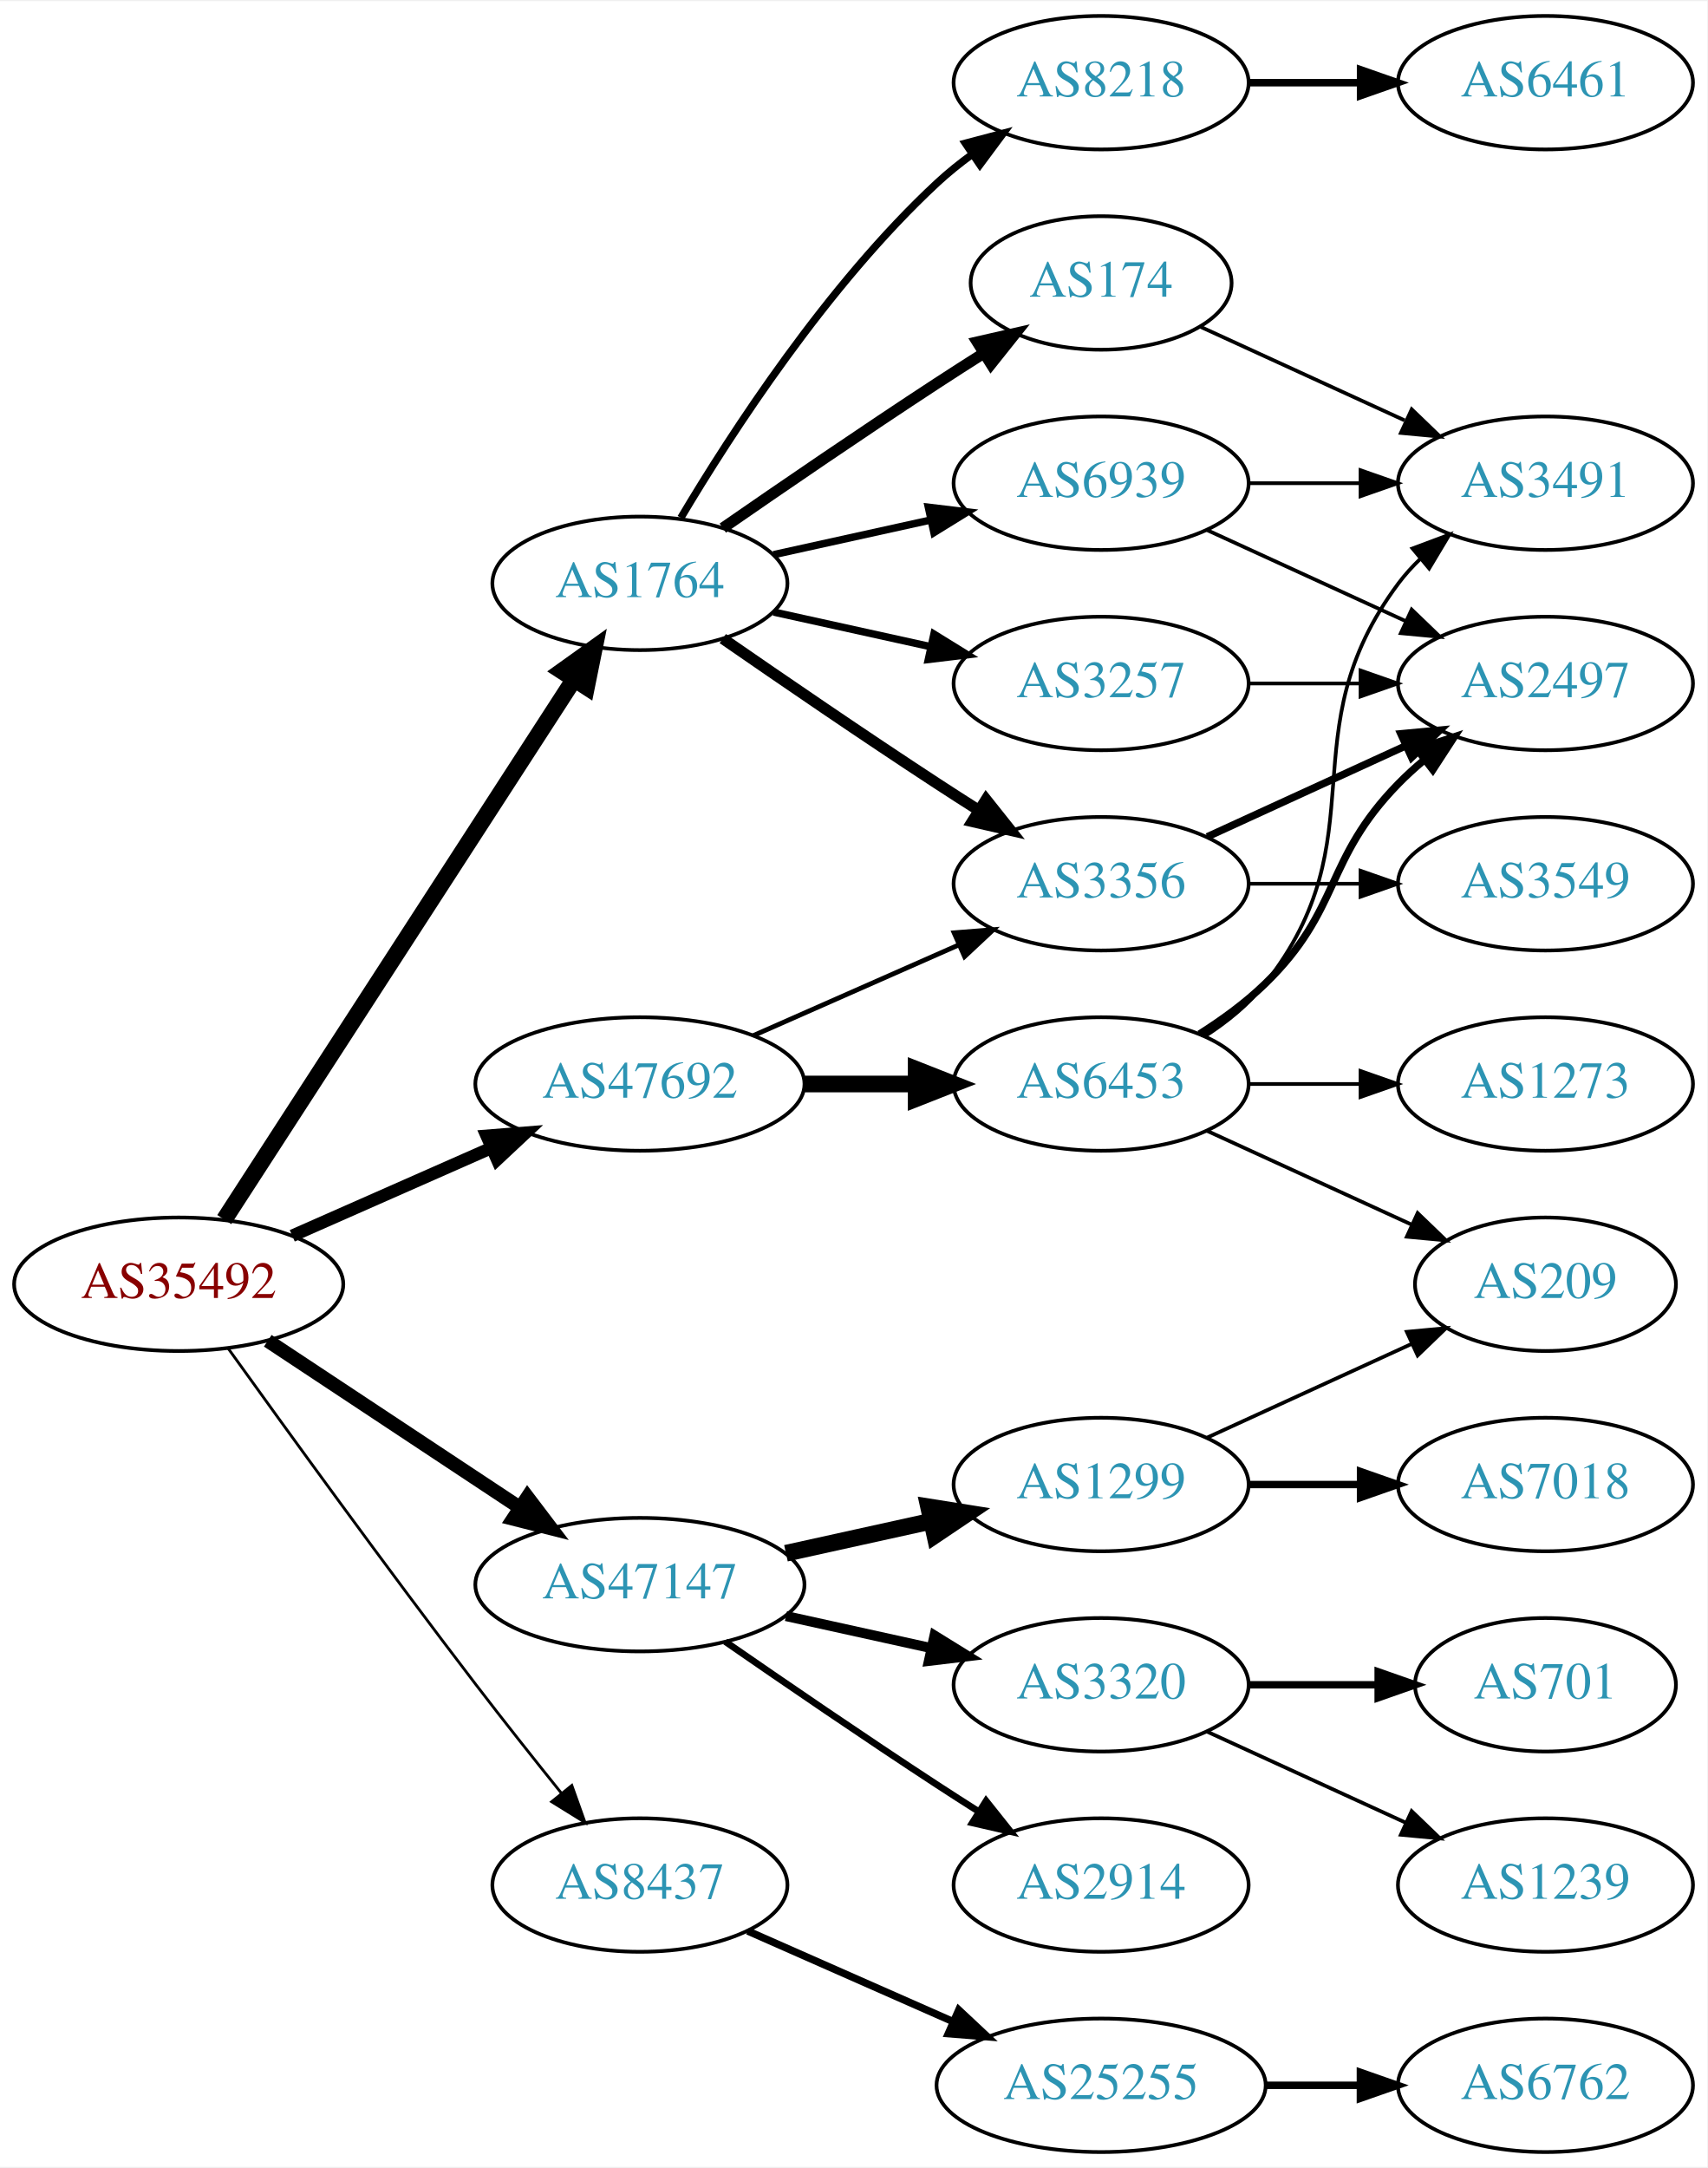
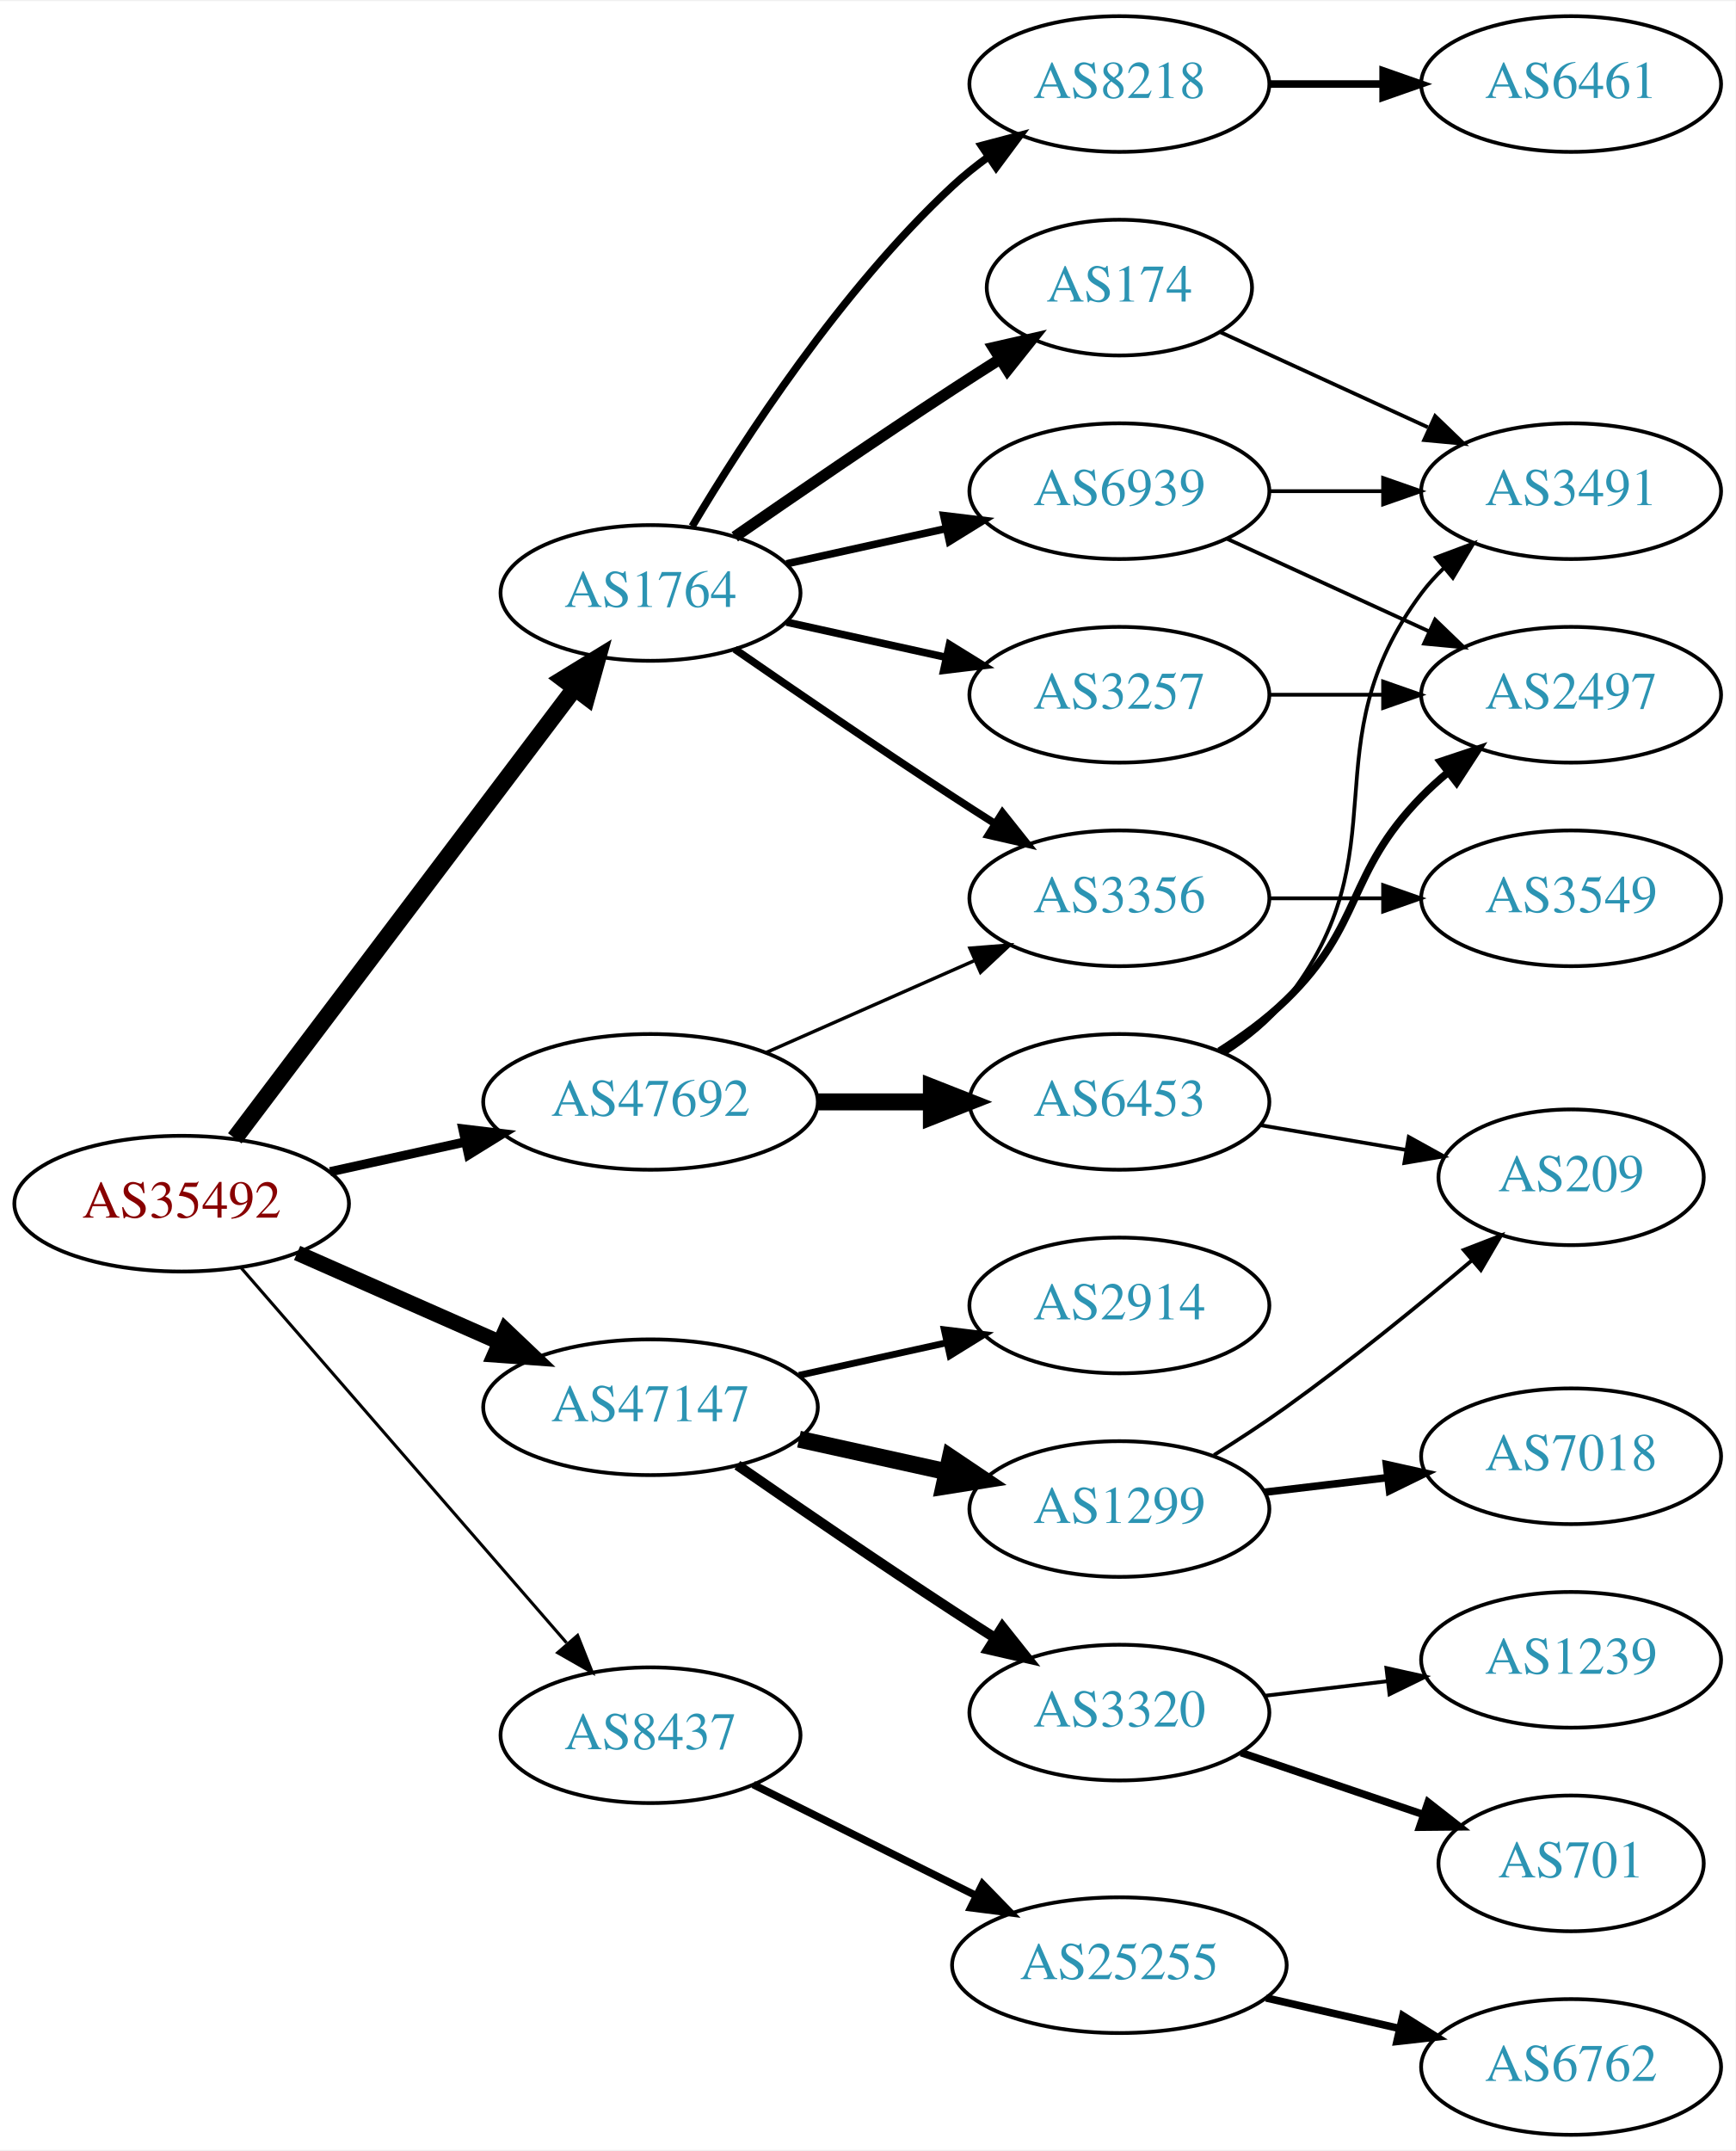
- <svg xmlns="http://www.w3.org/2000/svg" xmlns:xlink="http://www.w3.org/1999/xlink" width="460pt" height="584pt" viewBox="0.00 0.00 460.47 584.00">
-   <g id="graph0" class="graph" transform="scale(1 1) rotate(0) translate(4 580)">
-     <polygon fill="white" stroke="none" points="-4,4 -4,-580 456.469,-580 456.469,4 -4,4" />
+ <svg xmlns="http://www.w3.org/2000/svg" xmlns:xlink="http://www.w3.org/1999/xlink" width="460pt" height="570pt" viewBox="0.00 0.00 460.47 570.00">
+   <g id="graph0" class="graph" transform="scale(1 1) rotate(0) translate(4 566)">
+     <polygon fill="white" stroke="none" points="-4,4 -4,-566 456.469,-566 456.469,4 -4,4" />
    <g id="node1" class="node">
      <g id="a_node1">
        <a xlink:href="/asn/35492" xlink:title="AS35492 ~ FUNKFEUER [AT]">
-           <ellipse fill="#ffffff" stroke="black" cx="44.196" cy="-234" rx="44.393" ry="18" />
-           <text text-anchor="middle" x="44.196" y="-230.3" font-family="Times,serif" font-size="14.00" fill="#880000">AS35492</text>
+           <ellipse fill="#ffffff" stroke="black" cx="44.196" cy="-247" rx="44.393" ry="18" />
+           <text text-anchor="middle" x="44.196" y="-243.3" font-family="Times,serif" font-size="14.00" fill="#880000">AS35492</text>
        </a>
      </g>
    </g>
    <g id="node2" class="node">
      <g id="a_node2">
        <a xlink:href="/asn/1764" xlink:title="AS1764 ~ NEXTLAYER-AS [AT]">
-           <ellipse fill="#ffffff" stroke="black" cx="168.588" cy="-423" rx="39.794" ry="18" />
-           <text text-anchor="middle" x="168.588" y="-419.3" font-family="Times,serif" font-size="14.00" fill="#2c94b3">AS1764</text>
+           <ellipse fill="#ffffff" stroke="black" cx="168.588" cy="-409" rx="39.794" ry="18" />
+           <text text-anchor="middle" x="168.588" y="-405.3" font-family="Times,serif" font-size="14.00" fill="#2c94b3">AS1764</text>
        </a>
      </g>
    </g>
    <g id="edge1" class="edge">
-       <path fill="none" stroke="black" stroke-width="4.5" d="M56.491,-251.442C78.077,-284.775 125.293,-357.686 150.664,-396.866" />
-       <polygon fill="black" stroke="black" stroke-width="4.5" points="147.58,-399.347 156.321,-405.6 154.19,-395.066 147.58,-399.347" />
+       <path fill="none" stroke="black" stroke-width="4.5" d="M58.294,-264.337C79.919,-292.96 123.19,-350.233 148.312,-383.486" />
+       <polygon fill="black" stroke="black" stroke-width="4.5" points="145.415,-386.183 154.584,-391.788 151.698,-381.435 145.415,-386.183" />
    </g>
    <g id="node3" class="node">
      <g id="a_node3">
        <a xlink:href="/asn/8437" xlink:title="AS8437 ~ Hutchison Drei Austria GmbH [AT]">
-           <ellipse fill="#ffffff" stroke="black" cx="168.588" cy="-72" rx="39.794" ry="18" />
-           <text text-anchor="middle" x="168.588" y="-68.3" font-family="Times,serif" font-size="14.00" fill="#2c94b3">AS8437</text>
+           <ellipse fill="#ffffff" stroke="black" cx="168.588" cy="-106" rx="39.794" ry="18" />
+           <text text-anchor="middle" x="168.588" y="-102.3" font-family="Times,serif" font-size="14.00" fill="#2c94b3">AS8437</text>
        </a>
      </g>
    </g>
    <g id="edge2" class="edge">
-       <path fill="none" stroke="black" stroke-width="0.75" d="M57.594,-216.626C73,-195.147 100.213,-157.562 124.392,-126 131.771,-116.368 140.055,-105.926 147.381,-96.813" />
-       <polygon fill="black" stroke="black" stroke-width="0.75" points="150.227,-98.86 153.786,-88.88 144.781,-94.463 150.227,-98.86" />
+       <path fill="none" stroke="black" stroke-width="0.818" d="M59.959,-229.992C81.486,-205.193 121.608,-158.971 146.318,-130.504" />
+       <polygon fill="black" stroke="black" stroke-width="0.818" points="149.241,-132.477 153.153,-122.63 143.954,-127.888 149.241,-132.477" />
    </g>
    <g id="node4" class="node">
      <g id="a_node4">
        <a xlink:href="/asn/47147" xlink:title="AS47147 ~ ANEXIA Internetdienstleistungs GmbH [AT]">
-           <ellipse fill="#ffffff" stroke="black" cx="168.588" cy="-153" rx="44.393" ry="18" />
-           <text text-anchor="middle" x="168.588" y="-149.3" font-family="Times,serif" font-size="14.00" fill="#2c94b3">AS47147</text>
+           <ellipse fill="#ffffff" stroke="black" cx="168.588" cy="-193" rx="44.393" ry="18" />
+           <text text-anchor="middle" x="168.588" y="-189.3" font-family="Times,serif" font-size="14.00" fill="#2c94b3">AS47147</text>
        </a>
      </g>
    </g>
    <g id="edge3" class="edge">
-       <path fill="none" stroke="black" stroke-width="3.75" d="M68.217,-218.765C87.449,-206.037 115.056,-187.766 136.294,-173.711" />
-       <polygon fill="black" stroke="black" stroke-width="3.75" points="138.263,-176.605 144.67,-168.167 134.4,-170.767 138.263,-176.605" />
+       <path fill="none" stroke="black" stroke-width="4.091" d="M74.824,-233.928C90.941,-226.817 111.081,-217.931 128.473,-210.258" />
+       <polygon fill="black" stroke="black" stroke-width="4.091" points="130.105,-213.45 137.809,-206.139 127.215,-206.9 130.105,-213.45" />
    </g>
    <g id="node5" class="node">
      <g id="a_node5">
        <a xlink:href="/asn/47692" xlink:title="AS47692 ~ Nessus GmbH [AT]">
-           <ellipse fill="#ffffff" stroke="black" cx="168.588" cy="-288" rx="44.393" ry="18" />
-           <text text-anchor="middle" x="168.588" y="-284.3" font-family="Times,serif" font-size="14.00" fill="#2c94b3">AS47692</text>
+           <ellipse fill="#ffffff" stroke="black" cx="168.588" cy="-274" rx="44.393" ry="18" />
+           <text text-anchor="middle" x="168.588" y="-270.3" font-family="Times,serif" font-size="14.00" fill="#2c94b3">AS47692</text>
        </a>
      </g>
    </g>
    <g id="edge4" class="edge">
-       <path fill="none" stroke="black" stroke-width="3.375" d="M74.824,-247.072C90.941,-254.183 111.081,-263.069 128.473,-270.742" />
-       <polygon fill="black" stroke="black" stroke-width="3.375" points="127.247,-274.027 137.809,-274.861 130.073,-267.622 127.247,-274.027" />
+       <path fill="none" stroke="black" stroke-width="2.455" d="M83.586,-255.469C94.978,-257.982 107.6,-260.767 119.525,-263.397" />
+       <polygon fill="black" stroke="black" stroke-width="2.455" points="118.815,-266.825 129.335,-265.561 120.323,-259.989 118.815,-266.825" />
    </g>
    <g id="node6" class="node">
      <g id="a_node6">
        <a xlink:href="/asn/8218" xlink:title="AS8218 ~ legacy Neotelecoms [FR]">
-           <ellipse fill="#ffffff" stroke="black" cx="292.98" cy="-558" rx="39.794" ry="18" />
-           <text text-anchor="middle" x="292.98" y="-554.3" font-family="Times,serif" font-size="14.00" fill="#2c94b3">AS8218</text>
+           <ellipse fill="#ffffff" stroke="black" cx="292.98" cy="-544" rx="39.794" ry="18" />
+           <text text-anchor="middle" x="292.98" y="-540.3" font-family="Times,serif" font-size="14.00" fill="#2c94b3">AS8218</text>
        </a>
      </g>
    </g>
    <g id="edge5" class="edge">
-       <path fill="none" stroke="black" stroke-width="2" d="M179.634,-440.671C193.205,-463.472 219.137,-503.472 248.784,-531 251.691,-533.699 254.904,-536.28 258.228,-538.703" />
-       <polygon fill="black" stroke="black" stroke-width="2" points="256.363,-541.667 266.606,-544.375 260.287,-535.87 256.363,-541.667" />
+       <path fill="none" stroke="black" stroke-width="2" d="M179.634,-426.671C193.205,-449.472 219.137,-489.472 248.784,-517 251.691,-519.699 254.904,-522.28 258.228,-524.703" />
+       <polygon fill="black" stroke="black" stroke-width="2" points="256.363,-527.667 266.606,-530.375 260.287,-521.87 256.363,-527.667" />
    </g>
    <g id="node7" class="node">
      <g id="a_node7">
        <a xlink:href="/asn/3356" xlink:title="AS3356 ~ Level 3 Parent, LLC [US]">
-           <ellipse fill="#ffffff" stroke="black" cx="292.98" cy="-342" rx="39.794" ry="18" />
-           <text text-anchor="middle" x="292.98" y="-338.3" font-family="Times,serif" font-size="14.00" fill="#2c94b3">AS3356</text>
+           <ellipse fill="#ffffff" stroke="black" cx="292.98" cy="-328" rx="39.794" ry="18" />
+           <text text-anchor="middle" x="292.98" y="-324.3" font-family="Times,serif" font-size="14.00" fill="#2c94b3">AS3356</text>
        </a>
      </g>
    </g>
    <g id="edge6" class="edge">
-       <path fill="none" stroke="black" stroke-width="3" d="M190.945,-408.099C206.796,-397.123 228.999,-381.921 248.784,-369 252.366,-366.661 256.137,-364.241 259.897,-361.856" />
-       <polygon fill="black" stroke="black" stroke-width="3" points="261.959,-364.693 268.558,-356.404 258.23,-358.769 261.959,-364.693" />
+       <path fill="none" stroke="black" stroke-width="2" d="M190.945,-394.099C206.796,-383.123 228.999,-367.921 248.784,-355 252.366,-352.661 256.137,-350.241 259.897,-347.856" />
+       <polygon fill="black" stroke="black" stroke-width="2" points="261.959,-350.693 268.558,-342.404 258.23,-344.769 261.959,-350.693" />
    </g>
    <g id="node8" class="node">
      <g id="a_node8">
        <a xlink:href="/asn/3257" xlink:title="AS3257 ~ GTT [DE]">
-           <ellipse fill="#ffffff" stroke="black" cx="292.98" cy="-396" rx="39.794" ry="18" />
-           <text text-anchor="middle" x="292.98" y="-392.3" font-family="Times,serif" font-size="14.00" fill="#2c94b3">AS3257</text>
+           <ellipse fill="#ffffff" stroke="black" cx="292.98" cy="-382" rx="39.794" ry="18" />
+           <text text-anchor="middle" x="292.98" y="-378.3" font-family="Times,serif" font-size="14.00" fill="#2c94b3">AS3257</text>
        </a>
      </g>
    </g>
    <g id="edge7" class="edge">
-       <path fill="none" stroke="black" stroke-width="2" d="M204.661,-415.263C217.848,-412.354 233.028,-409.005 246.994,-405.924" />
-       <polygon fill="black" stroke="black" stroke-width="2" points="247.891,-409.31 256.903,-403.738 246.383,-402.475 247.891,-409.31" />
+       <path fill="none" stroke="black" stroke-width="2" d="M204.661,-401.263C217.848,-398.354 233.028,-395.005 246.994,-391.924" />
+       <polygon fill="black" stroke="black" stroke-width="2" points="247.891,-395.31 256.903,-389.738 246.383,-388.475 247.891,-395.31" />
    </g>
    <g id="node9" class="node">
      <g id="a_node9">
        <a xlink:href="/asn/174" xlink:title="AS174 ~ Cogent Communications [US]">
-           <ellipse fill="#ffffff" stroke="black" cx="292.98" cy="-504" rx="35.194" ry="18" />
-           <text text-anchor="middle" x="292.98" y="-500.3" font-family="Times,serif" font-size="14.00" fill="#2c94b3">AS174</text>
+           <ellipse fill="#ffffff" stroke="black" cx="292.98" cy="-490" rx="35.194" ry="18" />
+           <text text-anchor="middle" x="292.98" y="-486.3" font-family="Times,serif" font-size="14.00" fill="#2c94b3">AS174</text>
        </a>
      </g>
    </g>
    <g id="edge8" class="edge">
-       <path fill="none" stroke="black" stroke-width="3" d="M190.945,-437.901C206.796,-448.877 228.999,-464.079 248.784,-477 252.829,-479.642 257.114,-482.385 261.354,-485.067" />
-       <polygon fill="black" stroke="black" stroke-width="3" points="259.568,-488.079 269.898,-490.432 263.291,-482.15 259.568,-488.079" />
+       <path fill="none" stroke="black" stroke-width="3" d="M190.945,-423.901C206.796,-434.877 228.999,-450.079 248.784,-463 252.829,-465.642 257.114,-468.385 261.354,-471.067" />
+       <polygon fill="black" stroke="black" stroke-width="3" points="259.568,-474.079 269.898,-476.432 263.291,-468.15 259.568,-474.079" />
    </g>
    <g id="node10" class="node">
      <g id="a_node10">
        <a xlink:href="/asn/6939" xlink:title="AS6939 ~ Hurricane Electric LLC [US]">
-           <ellipse fill="#ffffff" stroke="black" cx="292.98" cy="-450" rx="39.794" ry="18" />
-           <text text-anchor="middle" x="292.98" y="-446.3" font-family="Times,serif" font-size="14.00" fill="#2c94b3">AS6939</text>
+           <ellipse fill="#ffffff" stroke="black" cx="292.98" cy="-436" rx="39.794" ry="18" />
+           <text text-anchor="middle" x="292.98" y="-432.3" font-family="Times,serif" font-size="14.00" fill="#2c94b3">AS6939</text>
        </a>
      </g>
    </g>
    <g id="edge9" class="edge">
-       <path fill="none" stroke="black" stroke-width="2" d="M204.661,-430.737C217.848,-433.646 233.028,-436.995 246.994,-440.076" />
-       <polygon fill="black" stroke="black" stroke-width="2" points="246.383,-443.525 256.903,-442.262 247.891,-436.69 246.383,-443.525" />
-     </g>
-     <g id="node15" class="node">
-       <g id="a_node15">
+       <path fill="none" stroke="black" stroke-width="2" d="M204.661,-416.737C217.848,-419.646 233.028,-422.995 246.994,-426.076" />
+       <polygon fill="black" stroke="black" stroke-width="2" points="246.383,-429.525 256.903,-428.262 247.891,-422.69 246.383,-429.525" />
+     </g>
+     <g id="node14" class="node">
+       <g id="a_node14">
        <a xlink:href="/asn/25255" xlink:title="AS25255 ~ ==&gt; TELE2 AUSTRIA &lt;== [AT]">
-           <ellipse fill="#ffffff" stroke="black" cx="292.98" cy="-18" rx="44.393" ry="18" />
-           <text text-anchor="middle" x="292.98" y="-14.3" font-family="Times,serif" font-size="14.00" fill="#2c94b3">AS25255</text>
-         </a>
-       </g>
-     </g>
-     <g id="edge14" class="edge">
-       <path fill="none" stroke="black" stroke-width="2" d="M197.667,-59.611C213.984,-52.413 234.794,-43.231 252.714,-35.325" />
-       <polygon fill="black" stroke="black" stroke-width="2" points="254.588,-38.323 262.325,-31.084 251.763,-31.919 254.588,-38.323" />
+           <ellipse fill="#ffffff" stroke="black" cx="292.98" cy="-45" rx="44.393" ry="18" />
+           <text text-anchor="middle" x="292.98" y="-41.3" font-family="Times,serif" font-size="14.00" fill="#2c94b3">AS25255</text>
+         </a>
+       </g>
+     </g>
+     <g id="edge13" class="edge">
+       <path fill="none" stroke="black" stroke-width="2" d="M195.844,-92.914C213.108,-84.31 235.951,-72.925 255.038,-63.412" />
+       <polygon fill="black" stroke="black" stroke-width="2" points="256.677,-66.506 264.065,-58.913 253.554,-60.241 256.677,-66.506" />
+     </g>
+     <g id="node16" class="node">
+       <g id="a_node16">
+         <a xlink:href="/asn/2914" xlink:title="AS2914 ~ NTT America, Inc. [US]">
+           <ellipse fill="#ffffff" stroke="black" cx="292.98" cy="-220" rx="39.794" ry="18" />
+           <text text-anchor="middle" x="292.98" y="-216.3" font-family="Times,serif" font-size="14.00" fill="#2c94b3">AS2914</text>
+         </a>
+       </g>
+     </g>
+     <g id="edge15" class="edge">
+       <path fill="none" stroke="black" stroke-width="1.8" d="M207.978,-201.469C220.369,-204.202 234.216,-207.257 247.036,-210.085" />
+       <polygon fill="black" stroke="black" stroke-width="1.8" points="246.532,-213.558 257.051,-212.295 248.04,-206.722 246.532,-213.558" />
    </g>
    <g id="node17" class="node">
      <g id="a_node17">
-         <a xlink:href="/asn/2914" xlink:title="AS2914 ~ NTT America, Inc. [US]">
-           <ellipse fill="#ffffff" stroke="black" cx="292.98" cy="-72" rx="39.794" ry="18" />
-           <text text-anchor="middle" x="292.98" y="-68.3" font-family="Times,serif" font-size="14.00" fill="#2c94b3">AS2914</text>
+         <a xlink:href="/asn/1299" xlink:title="AS1299 ~ Telia Carrier [EU]">
+           <ellipse fill="#ffffff" stroke="black" cx="292.98" cy="-166" rx="39.794" ry="18" />
+           <text text-anchor="middle" x="292.98" y="-162.3" font-family="Times,serif" font-size="14.00" fill="#2c94b3">AS1299</text>
        </a>
      </g>
    </g>
    <g id="edge16" class="edge">
-       <path fill="none" stroke="black" stroke-width="1.8" d="M191.619,-137.633C207.421,-126.695 229.278,-111.739 248.784,-99 252.366,-96.661 256.137,-94.241 259.897,-91.856" />
-       <polygon fill="black" stroke="black" stroke-width="1.8" points="261.959,-94.693 268.558,-86.404 258.23,-88.769 261.959,-94.693" />
+       <path fill="none" stroke="black" stroke-width="4.5" d="M207.978,-184.531C220.369,-181.798 234.216,-178.743 247.036,-175.915" />
+       <polygon fill="black" stroke="black" stroke-width="4.5" points="248.134,-179.705 257.051,-173.705 246.438,-172.015 248.134,-179.705" />
    </g>
    <g id="node18" class="node">
      <g id="a_node18">
-         <a xlink:href="/asn/1299" xlink:title="AS1299 ~ Telia Carrier [EU]">
-           <ellipse fill="#ffffff" stroke="black" cx="292.98" cy="-180" rx="39.794" ry="18" />
-           <text text-anchor="middle" x="292.98" y="-176.3" font-family="Times,serif" font-size="14.00" fill="#2c94b3">AS1299</text>
+         <a xlink:href="/asn/3320" xlink:title="AS3320 ~ DTAG [DE]">
+           <ellipse fill="#ffffff" stroke="black" cx="292.98" cy="-112" rx="39.794" ry="18" />
+           <text text-anchor="middle" x="292.98" y="-108.3" font-family="Times,serif" font-size="14.00" fill="#2c94b3">AS3320</text>
        </a>
      </g>
    </g>
    <g id="edge17" class="edge">
-       <path fill="none" stroke="black" stroke-width="4.5" d="M207.978,-161.469C220.369,-164.202 234.216,-167.257 247.036,-170.085" />
-       <polygon fill="black" stroke="black" stroke-width="4.5" points="246.438,-173.985 257.051,-172.295 248.134,-166.295 246.438,-173.985" />
-     </g>
-     <g id="node19" class="node">
-       <g id="a_node19">
-         <a xlink:href="/asn/3320" xlink:title="AS3320 ~ DTAG [DE]">
-           <ellipse fill="#ffffff" stroke="black" cx="292.98" cy="-126" rx="39.794" ry="18" />
-           <text text-anchor="middle" x="292.98" y="-122.3" font-family="Times,serif" font-size="14.00" fill="#2c94b3">AS3320</text>
-         </a>
-       </g>
-     </g>
-     <g id="edge18" class="edge">
-       <path fill="none" stroke="black" stroke-width="2.7" d="M207.978,-144.531C220.369,-141.798 234.216,-138.743 247.036,-135.915" />
-       <polygon fill="black" stroke="black" stroke-width="2.7" points="248.04,-139.278 257.051,-133.705 246.532,-132.442 248.04,-139.278" />
-     </g>
-     <g id="edge24" class="edge">
-       <path fill="none" stroke="black" stroke-width="1.286" d="M199.216,-301.072C215.81,-308.393 236.67,-317.597 254.403,-325.421" />
-       <polygon fill="black" stroke="black" stroke-width="1.286" points="253.325,-328.77 263.887,-329.605 256.151,-322.366 253.325,-328.77" />
-     </g>
-     <g id="node24" class="node">
-       <g id="a_node24">
+       <path fill="none" stroke="black" stroke-width="2.7" d="M191.619,-177.633C207.421,-166.695 229.278,-151.739 248.784,-139 252.366,-136.661 256.137,-134.241 259.897,-131.856" />
+       <polygon fill="black" stroke="black" stroke-width="2.7" points="261.959,-134.693 268.558,-126.404 258.23,-128.769 261.959,-134.693" />
+     </g>
+     <g id="edge23" class="edge">
+       <path fill="none" stroke="black" stroke-width="0.9" d="M199.216,-287.072C215.81,-294.393 236.67,-303.597 254.403,-311.421" />
+       <polygon fill="black" stroke="black" stroke-width="0.9" points="253.325,-314.77 263.887,-315.605 256.151,-308.366 253.325,-314.77" />
+     </g>
+     <g id="node23" class="node">
+       <g id="a_node23">
        <a xlink:href="/asn/6453" xlink:title="AS6453 ~ TATA COMMUNICATIONS (AMERICA) INC [US]">
-           <ellipse fill="#ffffff" stroke="black" cx="292.98" cy="-288" rx="39.794" ry="18" />
-           <text text-anchor="middle" x="292.98" y="-284.3" font-family="Times,serif" font-size="14.00" fill="#2c94b3">AS6453</text>
-         </a>
-       </g>
-     </g>
-     <g id="edge23" class="edge">
-       <path fill="none" stroke="black" stroke-width="4.5" d="M213.084,-288C222.773,-288 233.11,-288 243.002,-288" />
-       <polygon fill="black" stroke="black" stroke-width="4.5" points="243.105,-291.938 253.105,-288 243.105,-284.063 243.105,-291.938" />
+           <ellipse fill="#ffffff" stroke="black" cx="292.98" cy="-274" rx="39.794" ry="18" />
+           <text text-anchor="middle" x="292.98" y="-270.3" font-family="Times,serif" font-size="14.00" fill="#2c94b3">AS6453</text>
+         </a>
+       </g>
+     </g>
+     <g id="edge22" class="edge">
+       <path fill="none" stroke="black" stroke-width="4.5" d="M213.084,-274C222.773,-274 233.11,-274 243.002,-274" />
+       <polygon fill="black" stroke="black" stroke-width="4.5" points="243.105,-277.938 253.105,-274 243.105,-270.063 243.105,-277.938" />
    </g>
    <g id="node11" class="node">
      <g id="a_node11">
        <a xlink:href="/asn/6461" xlink:title="AS6461 ~ Zayo Bandwidth [US]">
-           <ellipse fill="#ffffff" stroke="black" cx="412.823" cy="-558" rx="39.794" ry="18" />
-           <text text-anchor="middle" x="412.823" y="-554.3" font-family="Times,serif" font-size="14.00" fill="#2c94b3">AS6461</text>
+           <ellipse fill="#ffffff" stroke="black" cx="412.823" cy="-544" rx="39.794" ry="18" />
+           <text text-anchor="middle" x="412.823" y="-540.3" font-family="Times,serif" font-size="14.00" fill="#2c94b3">AS6461</text>
        </a>
      </g>
    </g>
    <g id="edge10" class="edge">
-       <path fill="none" stroke="black" stroke-width="2" d="M332.893,-558C342.446,-558 352.796,-558 362.759,-558" />
-       <polygon fill="black" stroke="black" stroke-width="2" points="362.951,-561.5 372.951,-558 362.951,-554.5 362.951,-561.5" />
+       <path fill="none" stroke="black" stroke-width="2" d="M332.893,-544C342.446,-544 352.796,-544 362.759,-544" />
+       <polygon fill="black" stroke="black" stroke-width="2" points="362.951,-547.5 372.951,-544 362.951,-540.5 362.951,-547.5" />
+     </g>
+     <g id="node12" class="node">
+       <g id="a_node12">
+         <a xlink:href="/asn/3549" xlink:title="AS3549 ~ Level 3 Parent, LLC [US]">
+           <ellipse fill="#ffffff" stroke="black" cx="412.823" cy="-328" rx="39.794" ry="18" />
+           <text text-anchor="middle" x="412.823" y="-324.3" font-family="Times,serif" font-size="14.00" fill="#2c94b3">AS3549</text>
+         </a>
+       </g>
+     </g>
+     <g id="edge11" class="edge">
+       <path fill="none" stroke="black" d="M332.893,-328C342.446,-328 352.796,-328 362.759,-328" />
+       <polygon fill="black" stroke="black" points="362.951,-331.5 372.951,-328 362.951,-324.5 362.951,-331.5" />
+     </g>
+     <g id="node24" class="node">
+       <g id="a_node24">
+         <a xlink:href="/asn/2497" xlink:title="AS2497 ~ Internet Initiative Japan Inc. [JP]">
+           <ellipse fill="#ffffff" stroke="black" cx="412.823" cy="-382" rx="39.794" ry="18" />
+           <text text-anchor="middle" x="412.823" y="-378.3" font-family="Times,serif" font-size="14.00" fill="#2c94b3">AS2497</text>
+         </a>
+       </g>
+     </g>
+     <g id="edge29" class="edge">
+       <path fill="none" stroke="black" d="M332.893,-382C342.446,-382 352.796,-382 362.759,-382" />
+       <polygon fill="black" stroke="black" points="362.951,-385.5 372.951,-382 362.951,-378.5 362.951,-385.5" />
    </g>
    <g id="node13" class="node">
      <g id="a_node13">
-         <a xlink:href="/asn/2497" xlink:title="AS2497 ~ Internet Initiative Japan Inc. [JP]">
-           <ellipse fill="#ffffff" stroke="black" cx="412.823" cy="-396" rx="39.794" ry="18" />
-           <text text-anchor="middle" x="412.823" y="-392.3" font-family="Times,serif" font-size="14.00" fill="#2c94b3">AS2497</text>
+         <a xlink:href="/asn/3491" xlink:title="AS3491 ~ PCCW Global, Inc. [US]">
+           <ellipse fill="#ffffff" stroke="black" cx="412.823" cy="-436" rx="39.794" ry="18" />
+           <text text-anchor="middle" x="412.823" y="-432.3" font-family="Times,serif" font-size="14.00" fill="#2c94b3">AS3491</text>
        </a>
      </g>
    </g>
    <g id="edge12" class="edge">
-       <path fill="none" stroke="black" stroke-width="2" d="M321.609,-354.661C337.566,-361.973 357.837,-371.261 375.119,-379.181" />
-       <polygon fill="black" stroke="black" stroke-width="2" points="373.818,-382.435 384.367,-383.419 376.734,-376.071 373.818,-382.435" />
-     </g>
-     <g id="node14" class="node">
-       <g id="a_node14">
-         <a xlink:href="/asn/3549" xlink:title="AS3549 ~ Level 3 Parent, LLC [US]">
-           <ellipse fill="#ffffff" stroke="black" cx="412.823" cy="-342" rx="39.794" ry="18" />
-           <text text-anchor="middle" x="412.823" y="-338.3" font-family="Times,serif" font-size="14.00" fill="#2c94b3">AS3549</text>
-         </a>
-       </g>
-     </g>
-     <g id="edge13" class="edge">
-       <path fill="none" stroke="black" d="M332.893,-342C342.446,-342 352.796,-342 362.759,-342" />
-       <polygon fill="black" stroke="black" points="362.951,-345.5 372.951,-342 362.951,-338.5 362.951,-345.5" />
-     </g>
-     <g id="edge31" class="edge">
-       <path fill="none" stroke="black" d="M332.893,-396C342.446,-396 352.796,-396 362.759,-396" />
-       <polygon fill="black" stroke="black" points="362.951,-399.5 372.951,-396 362.951,-392.5 362.951,-399.5" />
-     </g>
-     <g id="node12" class="node">
-       <g id="a_node12">
-         <a xlink:href="/asn/3491" xlink:title="AS3491 ~ PCCW Global, Inc. [US]">
-           <ellipse fill="#ffffff" stroke="black" cx="412.823" cy="-450" rx="39.794" ry="18" />
-           <text text-anchor="middle" x="412.823" y="-446.3" font-family="Times,serif" font-size="14.00" fill="#2c94b3">AS3491</text>
-         </a>
-       </g>
-     </g>
-     <g id="edge11" class="edge">
-       <path fill="none" stroke="black" d="M319.841,-492.149C335.962,-484.762 356.964,-475.138 374.83,-466.952" />
-       <polygon fill="black" stroke="black" points="376.748,-469.923 384.381,-462.575 373.832,-463.559 376.748,-469.923" />
-     </g>
-     <g id="edge30" class="edge">
-       <path fill="none" stroke="black" d="M332.893,-450C342.446,-450 352.796,-450 362.759,-450" />
-       <polygon fill="black" stroke="black" points="362.951,-453.5 372.951,-450 362.951,-446.5 362.951,-453.5" />
-     </g>
-     <g id="edge29" class="edge">
-       <path fill="none" stroke="black" d="M321.609,-437.339C337.566,-430.027 357.837,-420.739 375.119,-412.819" />
-       <polygon fill="black" stroke="black" points="376.734,-415.929 384.367,-408.581 373.818,-409.565 376.734,-415.929" />
-     </g>
-     <g id="node16" class="node">
-       <g id="a_node16">
+       <path fill="none" stroke="black" d="M319.841,-478.149C335.962,-470.762 356.964,-461.138 374.83,-452.952" />
+       <polygon fill="black" stroke="black" points="376.748,-455.923 384.381,-448.575 373.832,-449.559 376.748,-455.923" />
+     </g>
+     <g id="edge27" class="edge">
+       <path fill="none" stroke="black" d="M332.893,-436C342.446,-436 352.796,-436 362.759,-436" />
+       <polygon fill="black" stroke="black" points="362.951,-439.5 372.951,-436 362.951,-432.5 362.951,-439.5" />
+     </g>
+     <g id="edge28" class="edge">
+       <path fill="none" stroke="black" d="M321.609,-423.339C337.566,-416.027 357.837,-406.739 375.119,-398.819" />
+       <polygon fill="black" stroke="black" points="376.734,-401.929 384.367,-394.581 373.818,-395.565 376.734,-401.929" />
+     </g>
+     <g id="node15" class="node">
+       <g id="a_node15">
        <a xlink:href="/asn/6762" xlink:title="AS6762 ~ TELECOM ITALIA SPARKLE S.p.A. [IT]">
          <ellipse fill="#ffffff" stroke="black" cx="412.823" cy="-18" rx="39.794" ry="18" />
          <text text-anchor="middle" x="412.823" y="-14.3" font-family="Times,serif" font-size="14.00" fill="#2c94b3">AS6762</text>
        </a>
      </g>
    </g>
-     <g id="edge15" class="edge">
-       <path fill="none" stroke="black" stroke-width="2" d="M337.191,-18C345.504,-18 354.267,-18 362.749,-18" />
-       <polygon fill="black" stroke="black" stroke-width="2" points="362.908,-21.5 372.908,-18 362.908,-14.5 362.908,-21.5" />
-     </g>
-     <g id="node22" class="node">
-       <g id="a_node22">
+     <g id="edge14" class="edge">
+       <path fill="none" stroke="black" stroke-width="2" d="M331.915,-36.308C343.156,-33.733 355.568,-30.889 367.192,-28.226" />
+       <polygon fill="black" stroke="black" stroke-width="2" points="368.188,-31.588 377.153,-25.944 366.624,-24.765 368.188,-31.588" />
+     </g>
+     <g id="node19" class="node">
+       <g id="a_node19">
        <a xlink:href="/asn/7018" xlink:title="AS7018 ~ AT&amp;T Services, Inc. [US]">
          <ellipse fill="#ffffff" stroke="black" cx="412.823" cy="-180" rx="39.794" ry="18" />
          <text text-anchor="middle" x="412.823" y="-176.3" font-family="Times,serif" font-size="14.00" fill="#2c94b3">AS7018</text>
        </a>
      </g>
    </g>
-     <g id="edge21" class="edge">
-       <path fill="none" stroke="black" stroke-width="2" d="M332.893,-180C342.446,-180 352.796,-180 362.759,-180" />
-       <polygon fill="black" stroke="black" stroke-width="2" points="362.951,-183.5 372.951,-180 362.951,-176.5 362.951,-183.5" />
-     </g>
-     <g id="node23" class="node">
-       <g id="a_node23">
-         <a xlink:href="/asn/209" xlink:title="AS209 ~ CenturyLink Communications, LLC [US]">
-           <ellipse fill="#ffffff" stroke="black" cx="412.823" cy="-234" rx="35.194" ry="18" />
-           <text text-anchor="middle" x="412.823" y="-230.3" font-family="Times,serif" font-size="14.00" fill="#2c94b3">AS209</text>
-         </a>
-       </g>
-     </g>
-     <g id="edge22" class="edge">
-       <path fill="none" stroke="black" d="M321.609,-192.661C338.025,-200.183 359.007,-209.798 376.604,-217.861" />
-       <polygon fill="black" stroke="black" points="375.432,-221.174 385.981,-222.158 378.348,-214.811 375.432,-221.174" />
+     <g id="edge18" class="edge">
+       <path fill="none" stroke="black" stroke-width="2" d="M331.591,-170.468C341.902,-171.693 353.219,-173.038 364.019,-174.321" />
+       <polygon fill="black" stroke="black" stroke-width="2" points="363.823,-177.822 374.166,-175.526 364.649,-170.871 363.823,-177.822" />
    </g>
    <g id="node20" class="node">
      <g id="a_node20">
-         <a xlink:href="/asn/1239" xlink:title="AS1239 ~ Sprint [US]">
-           <ellipse fill="#ffffff" stroke="black" cx="412.823" cy="-72" rx="39.794" ry="18" />
-           <text text-anchor="middle" x="412.823" y="-68.3" font-family="Times,serif" font-size="14.00" fill="#2c94b3">AS1239</text>
+         <a xlink:href="/asn/209" xlink:title="AS209 ~ CenturyLink Communications, LLC [US]">
+           <ellipse fill="#ffffff" stroke="black" cx="412.823" cy="-254" rx="35.194" ry="18" />
+           <text text-anchor="middle" x="412.823" y="-250.3" font-family="Times,serif" font-size="14.00" fill="#2c94b3">AS209</text>
        </a>
      </g>
    </g>
    <g id="edge19" class="edge">
-       <path fill="none" stroke="black" d="M321.609,-113.339C337.566,-106.027 357.837,-96.739 375.119,-88.819" />
-       <polygon fill="black" stroke="black" points="376.734,-91.929 384.367,-84.581 373.818,-85.565 376.734,-91.929" />
+       <path fill="none" stroke="black" d="M318.099,-180.326C324.412,-184.278 331.139,-188.672 337.176,-193 354.12,-205.144 372.246,-219.911 386.394,-231.874" />
+       <polygon fill="black" stroke="black" points="384.345,-234.726 394.225,-238.552 388.887,-229.4 384.345,-234.726" />
    </g>
    <g id="node21" class="node">
      <g id="a_node21">
        <a xlink:href="/asn/701" xlink:title="AS701 ~ UUNET [US]">
-           <ellipse fill="#ffffff" stroke="black" cx="412.823" cy="-126" rx="35.194" ry="18" />
-           <text text-anchor="middle" x="412.823" y="-122.3" font-family="Times,serif" font-size="14.00" fill="#2c94b3">AS701</text>
+           <ellipse fill="#ffffff" stroke="black" cx="412.823" cy="-72" rx="35.194" ry="18" />
+           <text text-anchor="middle" x="412.823" y="-68.3" font-family="Times,serif" font-size="14.00" fill="#2c94b3">AS701</text>
        </a>
      </g>
    </g>
    <g id="edge20" class="edge">
-       <path fill="none" stroke="black" stroke-width="2" d="M332.893,-126C343.98,-126 356.139,-126 367.522,-126" />
-       <polygon fill="black" stroke="black" stroke-width="2" points="367.703,-129.5 377.703,-126 367.703,-122.5 367.703,-129.5" />
+       <path fill="none" stroke="black" stroke-width="2" d="M325.251,-101.386C340.017,-96.373 357.78,-90.344 373.363,-85.055" />
+       <polygon fill="black" stroke="black" stroke-width="2" points="374.891,-88.232 383.235,-81.704 372.641,-81.604 374.891,-88.232" />
+     </g>
+     <g id="node22" class="node">
+       <g id="a_node22">
+         <a xlink:href="/asn/1239" xlink:title="AS1239 ~ Sprint [US]">
+           <ellipse fill="#ffffff" stroke="black" cx="412.823" cy="-126" rx="39.794" ry="18" />
+           <text text-anchor="middle" x="412.823" y="-122.3" font-family="Times,serif" font-size="14.00" fill="#2c94b3">AS1239</text>
+         </a>
+       </g>
+     </g>
+     <g id="edge21" class="edge">
+       <path fill="none" stroke="black" d="M331.591,-116.468C341.902,-117.693 353.219,-119.038 364.019,-120.321" />
+       <polygon fill="black" stroke="black" points="363.823,-123.822 374.166,-121.526 364.649,-116.871 363.823,-123.822" />
+     </g>
+     <g id="edge24" class="edge">
+       <path fill="none" stroke="black" d="M320.952,-286.855C326.94,-290.72 332.8,-295.441 337.176,-301 368.475,-340.754 342.905,-368.458 373.176,-409 374.921,-411.336 376.928,-413.545 379.092,-415.617" />
+       <polygon fill="black" stroke="black" points="376.969,-418.405 386.892,-422.118 381.451,-413.027 376.969,-418.405" />
+     </g>
+     <g id="edge26" class="edge">
+       <path fill="none" stroke="black" d="M330.299,-267.836C342.572,-265.753 356.387,-263.408 369.11,-261.249" />
+       <polygon fill="black" stroke="black" points="369.754,-264.69 379.028,-259.566 368.583,-257.789 369.754,-264.69" />
    </g>
    <g id="edge25" class="edge">
-       <path fill="none" stroke="black" d="M320.952,-300.855C326.94,-304.72 332.8,-309.441 337.176,-315 368.475,-354.754 342.905,-382.458 373.176,-423 374.921,-425.336 376.928,-427.545 379.092,-429.617" />
-       <polygon fill="black" stroke="black" points="376.969,-432.405 386.892,-436.118 381.451,-427.027 376.969,-432.405" />
-     </g>
-     <g id="edge26" class="edge">
-       <path fill="none" stroke="black" stroke-width="2" d="M319.509,-301.462C325.672,-305.362 331.974,-309.948 337.176,-315 357.87,-335.094 353.004,-348.383 373.176,-369 375.269,-371.139 377.553,-373.218 379.929,-375.21" />
-       <polygon fill="black" stroke="black" stroke-width="2" points="378.173,-378.275 388.229,-381.611 382.448,-372.732 378.173,-378.275" />
-     </g>
-     <g id="edge27" class="edge">
-       <path fill="none" stroke="black" d="M321.609,-275.339C338.025,-267.817 359.007,-258.202 376.604,-250.139" />
-       <polygon fill="black" stroke="black" points="378.348,-253.189 385.981,-245.842 375.432,-246.826 378.348,-253.189" />
-     </g>
-     <g id="node25" class="node">
-       <g id="a_node25">
-         <a xlink:href="/asn/1273" xlink:title="AS1273 ~ Vodafone Group PLC [EU]">
-           <ellipse fill="#ffffff" stroke="black" cx="412.823" cy="-288" rx="39.794" ry="18" />
-           <text text-anchor="middle" x="412.823" y="-284.3" font-family="Times,serif" font-size="14.00" fill="#2c94b3">AS1273</text>
-         </a>
-       </g>
-     </g>
-     <g id="edge28" class="edge">
-       <path fill="none" stroke="black" d="M332.893,-288C342.446,-288 352.796,-288 362.759,-288" />
-       <polygon fill="black" stroke="black" points="362.951,-291.5 372.951,-288 362.951,-284.5 362.951,-291.5" />
+       <path fill="none" stroke="black" stroke-width="2" d="M319.509,-287.462C325.672,-291.362 331.974,-295.948 337.176,-301 357.87,-321.094 353.004,-334.383 373.176,-355 375.269,-357.139 377.553,-359.218 379.929,-361.21" />
+       <polygon fill="black" stroke="black" stroke-width="2" points="378.173,-364.275 388.229,-367.611 382.448,-358.732 378.173,-364.275" />
    </g>
  </g>
</svg>
